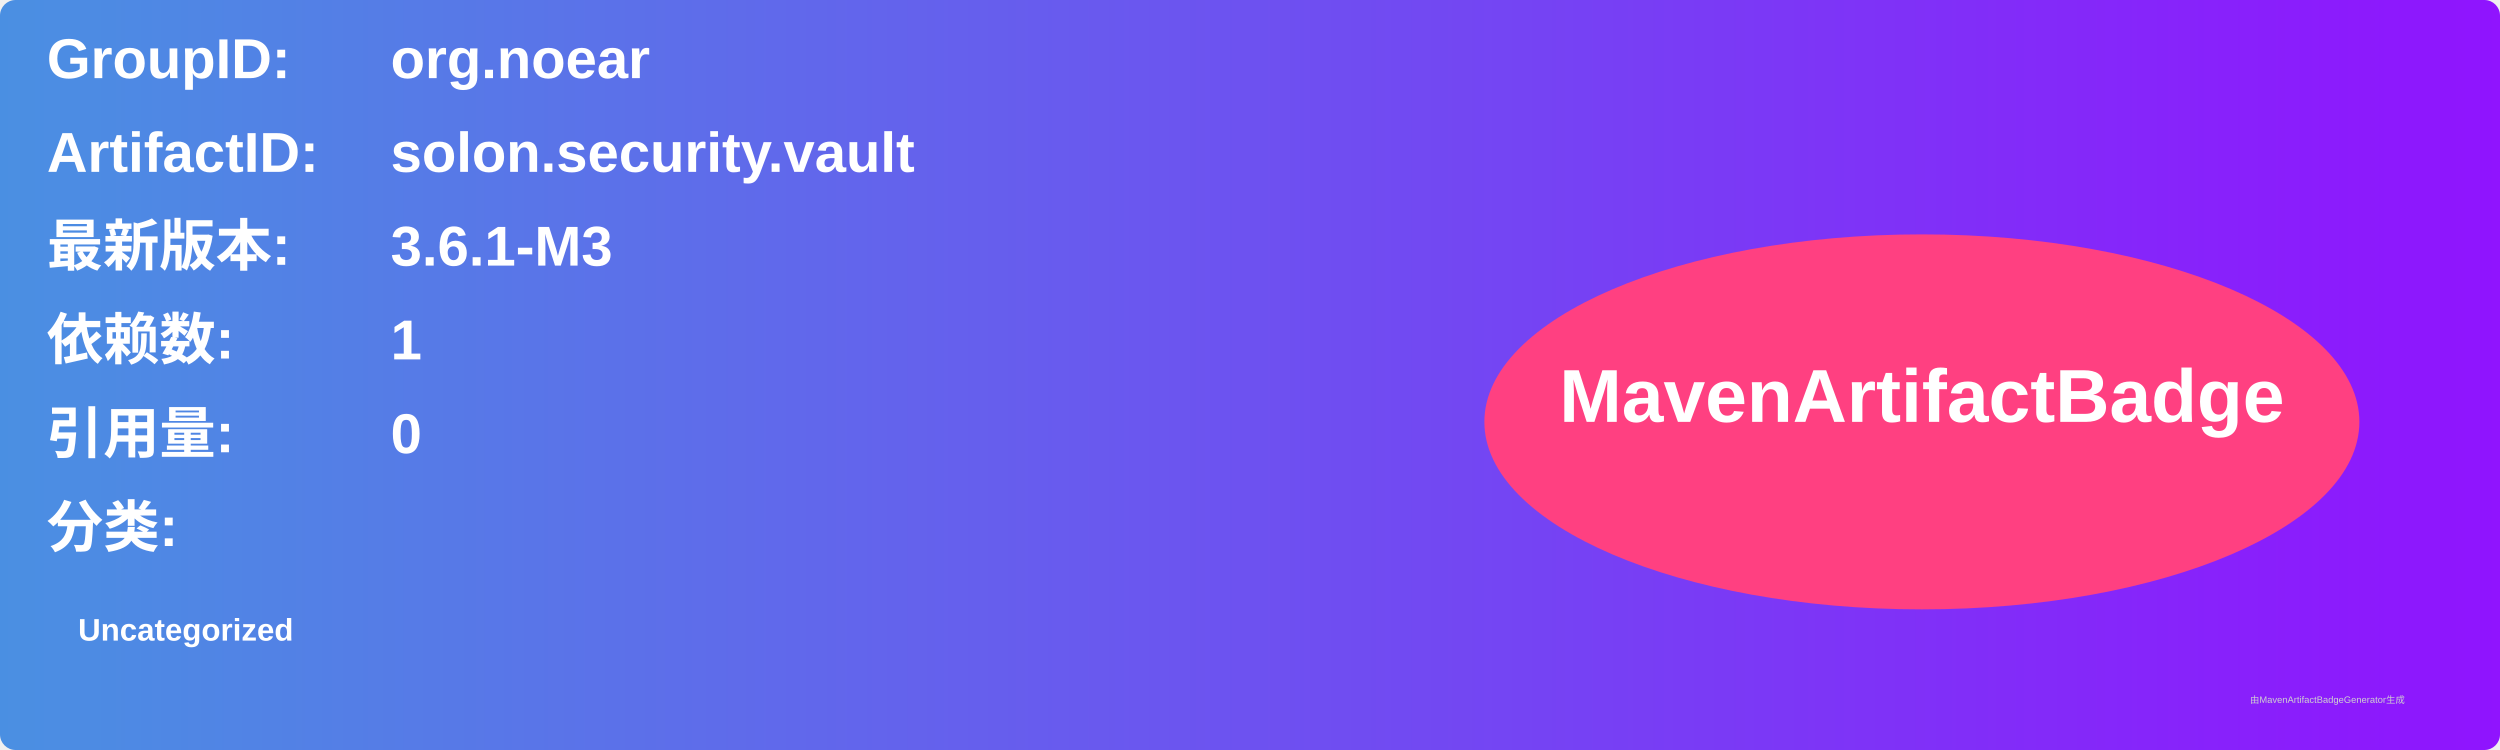
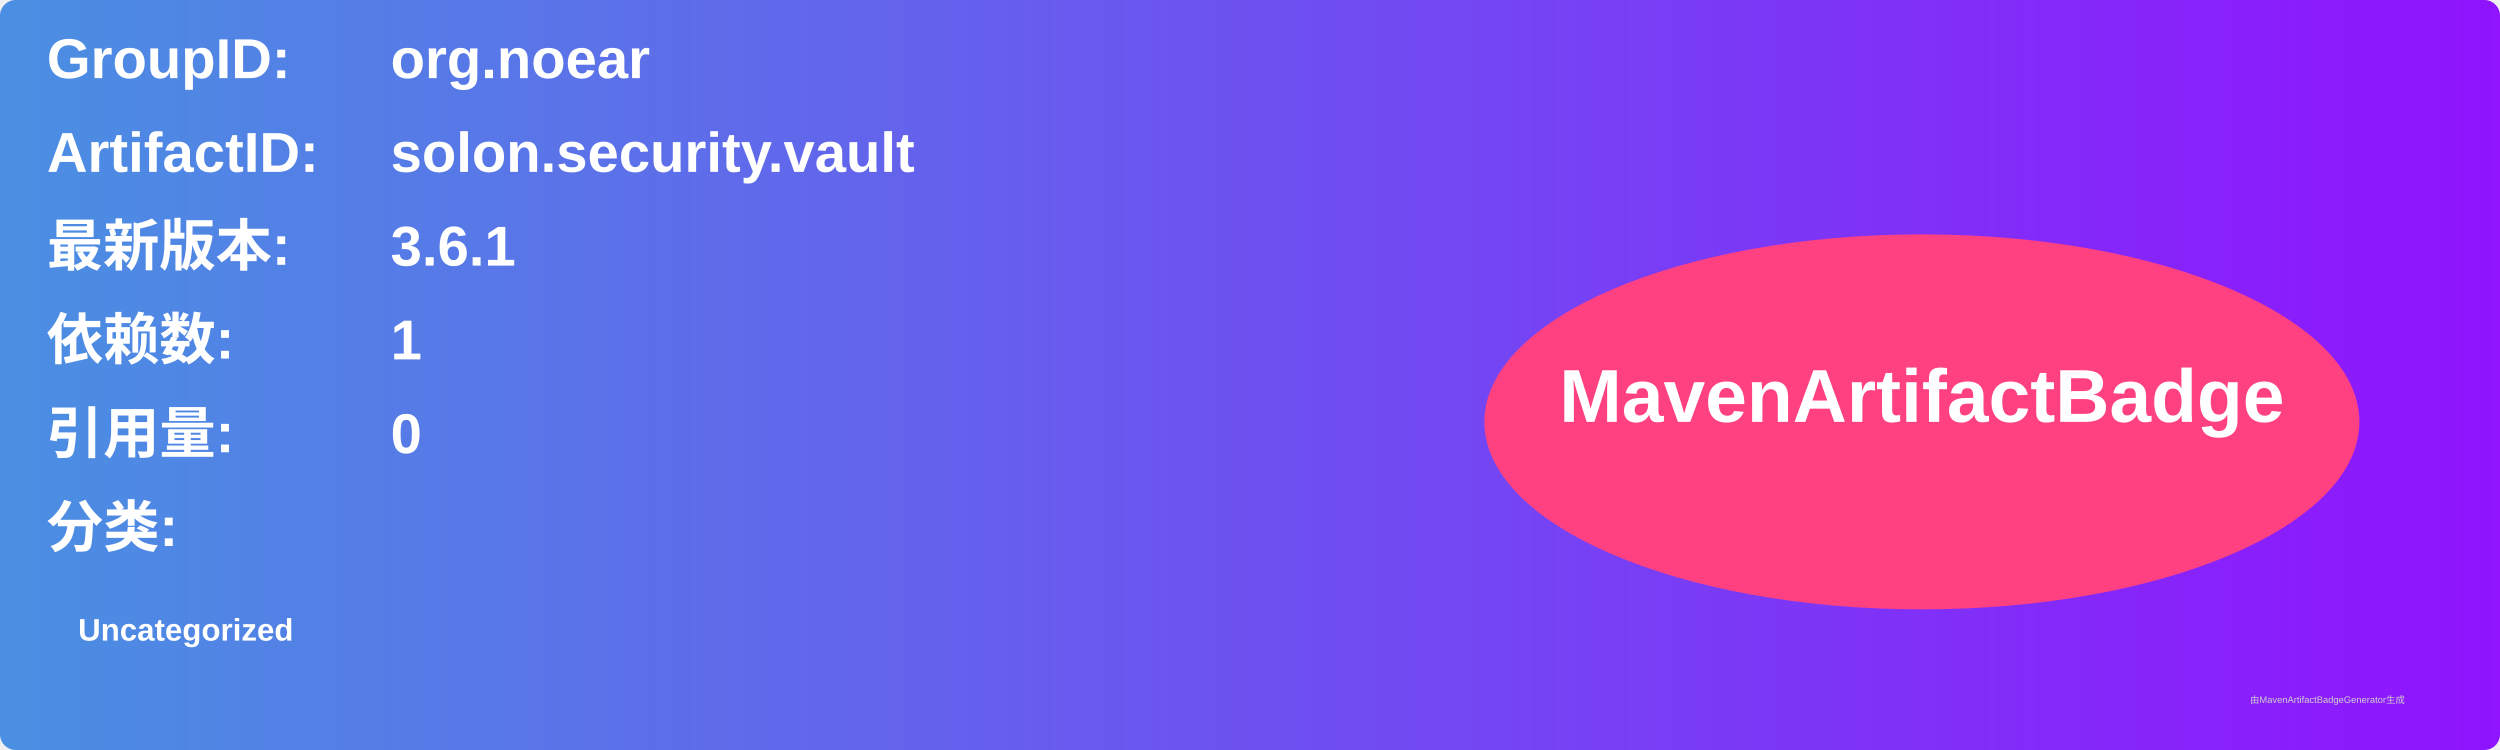
<svg xmlns="http://www.w3.org/2000/svg" width="800" height="240" viewBox="0 0 800 240">
  <linearGradient id="grad" x1="0%" y1="0%" x2="100%" y2="0%">
    <stop offset="0%" stop-color="#4a90e2" />
    <stop offset="100%" stop-color="#9013fe" />
  </linearGradient>
  <rect width="100%" height="100%" rx="5" ry="5" fill="url(#grad)" />
  <g transform="translate(15, 15)">
    <text x="0" y="10" font-family="Arial" font-size="18" fill="white" font-weight="bold" width="260">GroupID:</text>
    <text x="110" y="10" font-family="Arial" font-size="18" fill="white" font-weight="bold" width="460">org.noear</text>
    <text x="0" y="40" font-family="Arial" font-size="18" fill="white" font-weight="bold" width="260">ArtifactID:</text>
    <text x="110" y="40" font-family="Arial" font-size="18" fill="white" font-weight="bold" width="460">solon.security.vault</text>
    <text x="0" y="70" font-family="Arial" font-size="18" fill="white" font-weight="bold">最新版本:</text>
    <text x="110" y="70" font-family="Arial" font-size="18" fill="white" font-weight="bold">
-       <tspan font-weight="bold">3.6.1-M3</tspan>
+       <tspan font-weight="bold">3.6.1</tspan>
    </text>
    <text x="0" y="100" font-family="Arial" font-size="18" fill="white" font-weight="bold">依赖数: </text>
    <text x="110" y="100" font-family="Arial" font-size="18" fill="white">
      <tspan font-weight="bold">1</tspan>
    </text>
    <text x="0" y="130" font-family="Arial" font-size="18" fill="white" font-weight="bold">引用量: </text>
    <text x="110" y="130" font-family="Arial" font-size="18" fill="white">
      <tspan font-weight="bold">0</tspan>
    </text>
    <text x="0" y="160" font-family="Arial" font-size="18" fill="white" font-weight="bold">分类:</text>
    <text x="10" y="190" font-family="Arial" font-size="10" fill="white">
      <tspan font-weight="bold">Uncategorized</tspan>
    </text>
    <ellipse cx="600" cy="120" rx="140" ry="60" fill="#ff4081" />
    <text x="600" y="120" text-anchor="middle" font-family="Arial" font-size="24" fill="white" font-weight="bold">MavenArtifactBadge</text>
  </g>
  <text x="720" y="225" font-family="Arial" font-size="3" fill="#d0d0d0">由MavenArtifactBadgeGenerator生成</text>
</svg>
